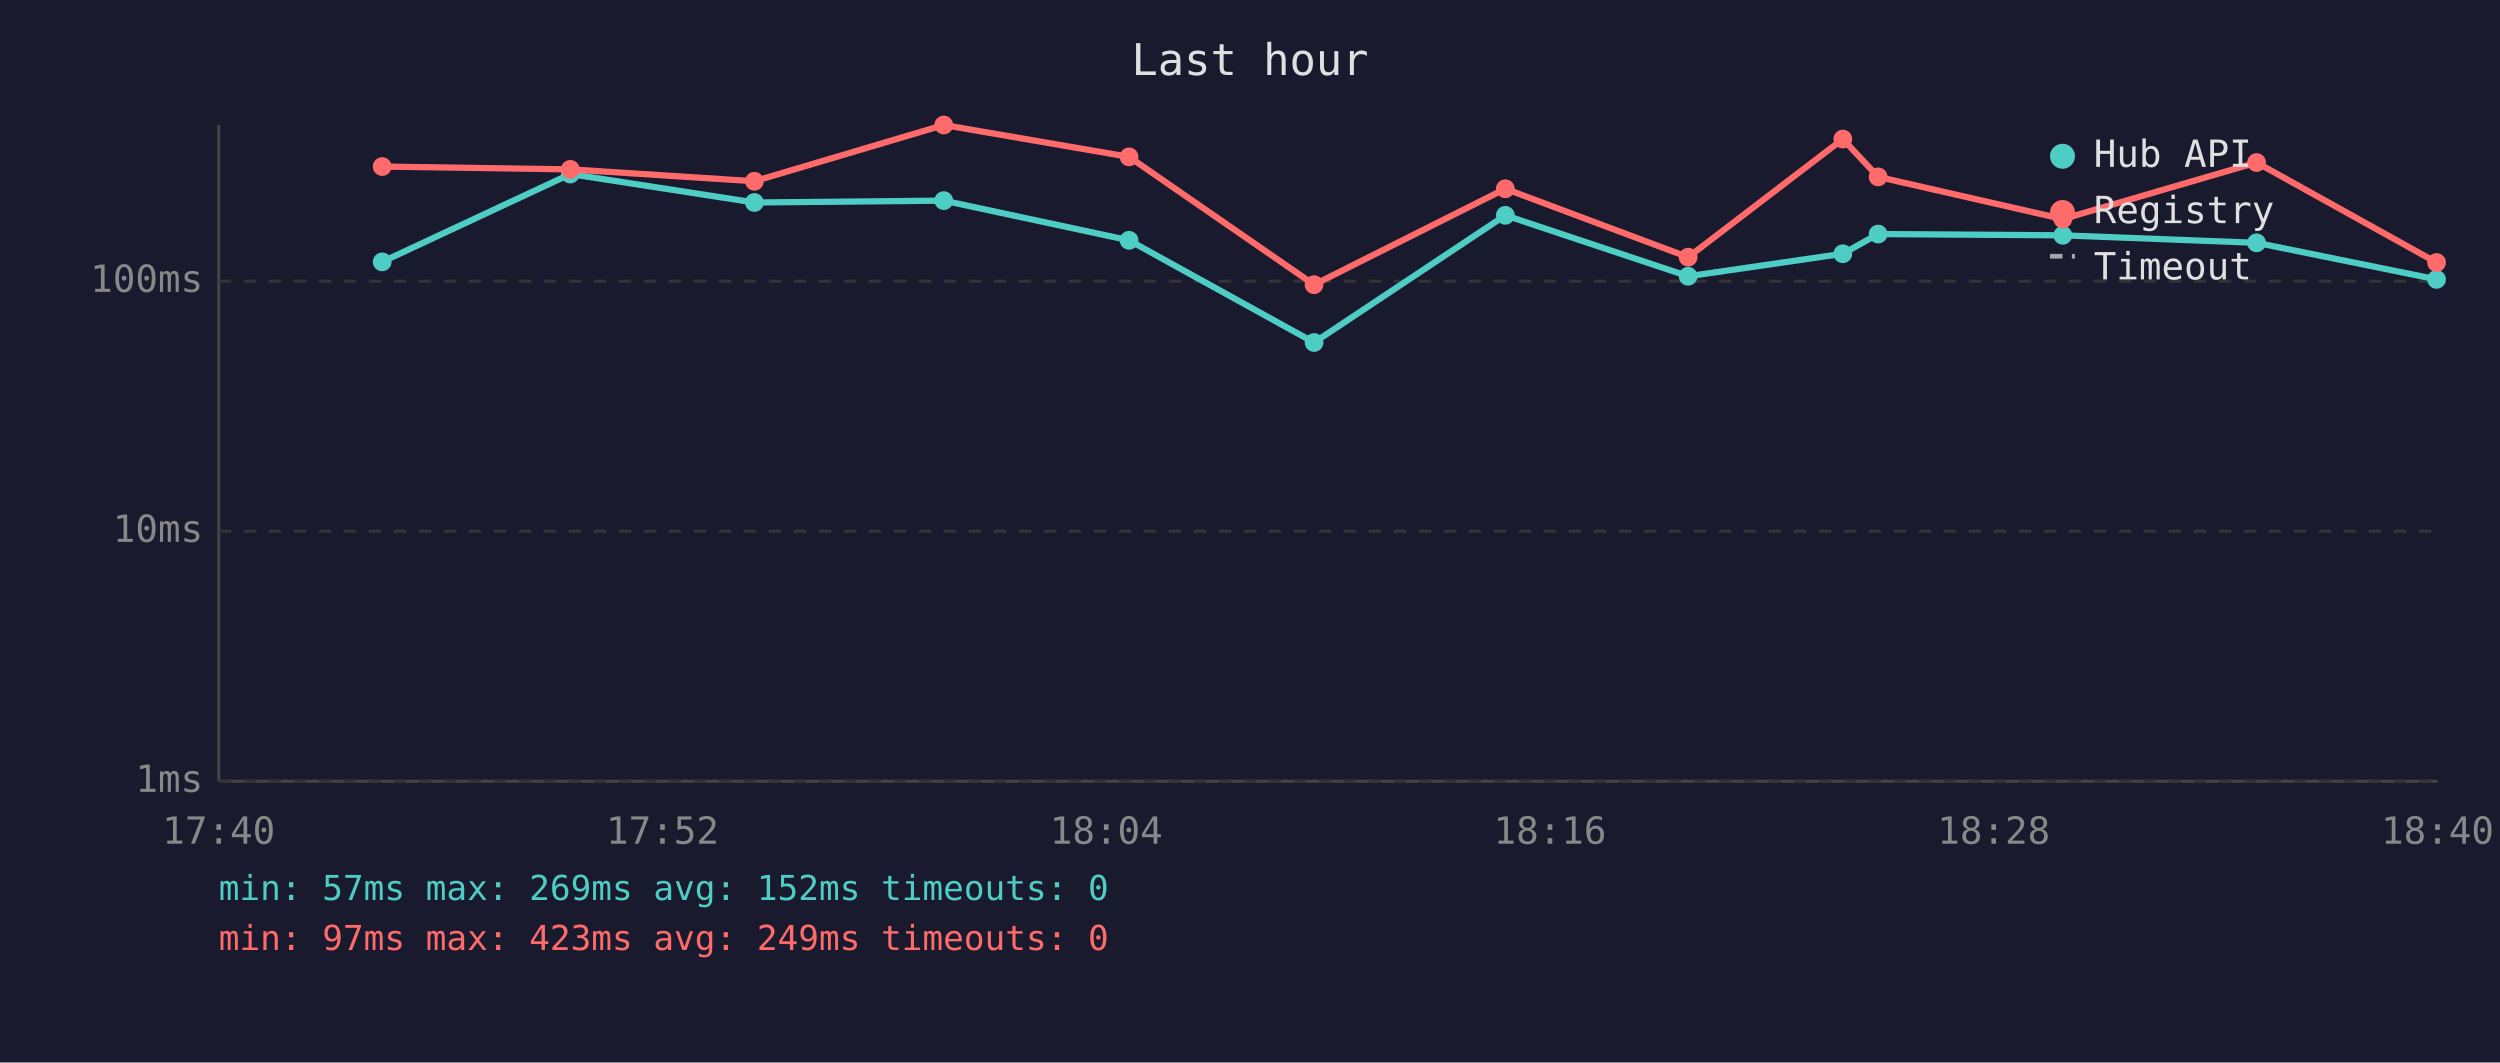
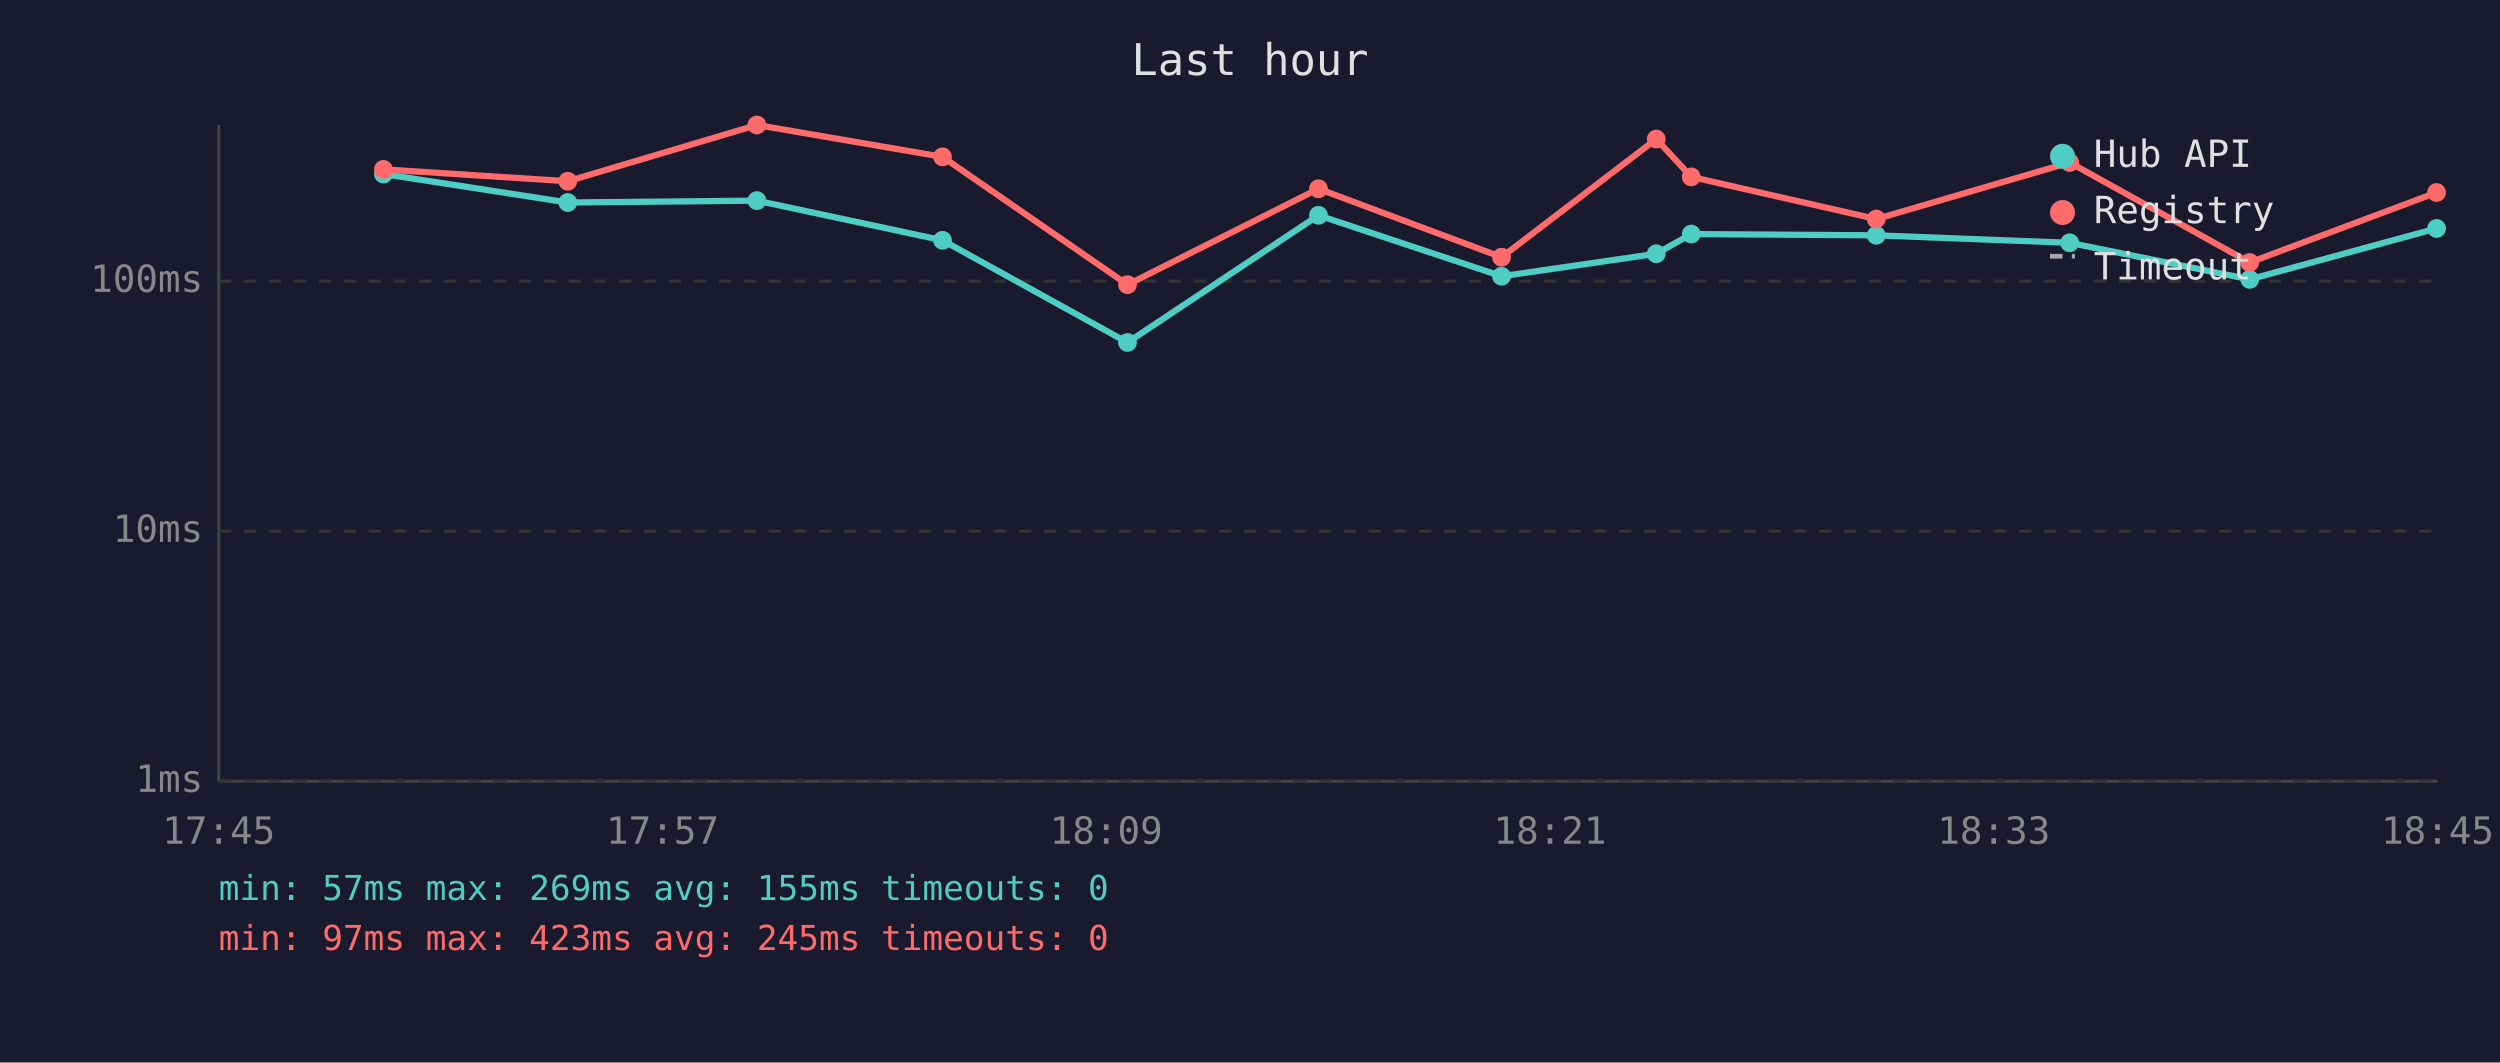
<svg xmlns="http://www.w3.org/2000/svg" viewBox="0 0 800 340" font-family="monospace" font-size="12">
  <rect width="800" height="340" fill="#1a1a2e" />
  <text x="400" y="24" fill="#e0e0e0" font-size="14" text-anchor="middle">Last hour</text>
  <line x1="70" y1="40" x2="70" y2="250" stroke="#444" stroke-width="1" />
  <line x1="70" y1="250" x2="780" y2="250" stroke="#444" stroke-width="1" />
  <line x1="70" y1="250" x2="780" y2="250" stroke="#333" stroke-width="1" stroke-dasharray="4" />
  <text x="65" y="250" fill="#888" text-anchor="end" dominant-baseline="middle">1ms</text>
  <line x1="70" y1="170" x2="780" y2="170" stroke="#333" stroke-width="1" stroke-dasharray="4" />
  <text x="65" y="170" fill="#888" text-anchor="end" dominant-baseline="middle">10ms</text>
  <line x1="70" y1="90" x2="780" y2="90" stroke="#333" stroke-width="1" stroke-dasharray="4" />
  <text x="65" y="90" fill="#888" text-anchor="end" dominant-baseline="middle">100ms</text>
-   <text x="70" y="270" fill="#888" text-anchor="middle">17:40</text>
-   <text x="212" y="270" fill="#888" text-anchor="middle">17:52</text>
-   <text x="354" y="270" fill="#888" text-anchor="middle">18:04</text>
-   <text x="496" y="270" fill="#888" text-anchor="middle">18:16</text>
-   <text x="638" y="270" fill="#888" text-anchor="middle">18:28</text>
-   <text x="780" y="270" fill="#888" text-anchor="middle">18:40</text>
-   <polyline points="122.3,83.8 182.5,55.7 241.4,64.8 302.0,64.2 361.3,76.9 420.5,109.6 481.7,68.9 540.2,88.4 589.7,81.2 601.0,74.9 660.1,75.3 722.1,77.7 779.7,89.4" fill="none" stroke="#4ecdc4" stroke-width="2" opacity="1" />
-   <circle cx="122.3" cy="83.8" r="3" fill="#4ecdc4" />
-   <circle cx="182.5" cy="55.7" r="3" fill="#4ecdc4" />
-   <circle cx="241.4" cy="64.8" r="3" fill="#4ecdc4" />
-   <circle cx="302.0" cy="64.2" r="3" fill="#4ecdc4" />
-   <circle cx="361.3" cy="76.9" r="3" fill="#4ecdc4" />
-   <circle cx="420.5" cy="109.6" r="3" fill="#4ecdc4" />
-   <circle cx="481.7" cy="68.9" r="3" fill="#4ecdc4" />
-   <circle cx="540.2" cy="88.4" r="3" fill="#4ecdc4" />
-   <circle cx="589.7" cy="81.2" r="3" fill="#4ecdc4" />
-   <circle cx="601.0" cy="74.9" r="3" fill="#4ecdc4" />
-   <circle cx="660.1" cy="75.3" r="3" fill="#4ecdc4" />
-   <circle cx="722.1" cy="77.7" r="3" fill="#4ecdc4" />
-   <circle cx="779.7" cy="89.4" r="3" fill="#4ecdc4" />
-   <polyline points="122.3,53.3 182.5,54.2 241.4,58.0 302.0,40.0 361.3,50.2 420.5,91.1 481.7,60.4 540.2,82.3 589.7,44.5 601.0,56.6 660.1,70.1 722.1,52.0 779.7,84.0" fill="none" stroke="#ff6b6b" stroke-width="2" opacity="1" />
-   <circle cx="122.3" cy="53.3" r="3" fill="#ff6b6b" />
-   <circle cx="182.5" cy="54.2" r="3" fill="#ff6b6b" />
-   <circle cx="241.4" cy="58.0" r="3" fill="#ff6b6b" />
-   <circle cx="302.0" cy="40.0" r="3" fill="#ff6b6b" />
-   <circle cx="361.3" cy="50.2" r="3" fill="#ff6b6b" />
-   <circle cx="420.5" cy="91.1" r="3" fill="#ff6b6b" />
-   <circle cx="481.7" cy="60.4" r="3" fill="#ff6b6b" />
-   <circle cx="540.2" cy="82.3" r="3" fill="#ff6b6b" />
-   <circle cx="589.7" cy="44.5" r="3" fill="#ff6b6b" />
-   <circle cx="601.0" cy="56.6" r="3" fill="#ff6b6b" />
-   <circle cx="660.1" cy="70.1" r="3" fill="#ff6b6b" />
-   <circle cx="722.1" cy="52.0" r="3" fill="#ff6b6b" />
-   <circle cx="779.7" cy="84.0" r="3" fill="#ff6b6b" />
+   <text x="70" y="270" fill="#888" text-anchor="middle">17:45</text>
+   <text x="212" y="270" fill="#888" text-anchor="middle">17:57</text>
+   <text x="354" y="270" fill="#888" text-anchor="middle">18:09</text>
+   <text x="496" y="270" fill="#888" text-anchor="middle">18:21</text>
+   <text x="638" y="270" fill="#888" text-anchor="middle">18:33</text>
+   <text x="780" y="270" fill="#888" text-anchor="middle">18:45</text>
+   <polyline points="122.7,55.7 181.7,64.8 242.2,64.2 301.6,76.9 360.8,109.6 421.9,68.9 480.5,88.4 530.0,81.2 541.2,74.9 600.4,75.3 662.3,77.7 719.9,89.4 779.7,73.1" fill="none" stroke="#4ecdc4" stroke-width="2" opacity="1" />
+   <circle cx="122.7" cy="55.7" r="3" fill="#4ecdc4" />
+   <circle cx="181.7" cy="64.8" r="3" fill="#4ecdc4" />
+   <circle cx="242.2" cy="64.2" r="3" fill="#4ecdc4" />
+   <circle cx="301.6" cy="76.9" r="3" fill="#4ecdc4" />
+   <circle cx="360.8" cy="109.6" r="3" fill="#4ecdc4" />
+   <circle cx="421.9" cy="68.9" r="3" fill="#4ecdc4" />
+   <circle cx="480.5" cy="88.4" r="3" fill="#4ecdc4" />
+   <circle cx="530.0" cy="81.2" r="3" fill="#4ecdc4" />
+   <circle cx="541.2" cy="74.9" r="3" fill="#4ecdc4" />
+   <circle cx="600.4" cy="75.3" r="3" fill="#4ecdc4" />
+   <circle cx="662.3" cy="77.7" r="3" fill="#4ecdc4" />
+   <circle cx="719.9" cy="89.4" r="3" fill="#4ecdc4" />
+   <circle cx="779.7" cy="73.1" r="3" fill="#4ecdc4" />
+   <polyline points="122.7,54.2 181.7,58.0 242.2,40.0 301.6,50.2 360.8,91.1 421.9,60.4 480.5,82.3 530.0,44.5 541.2,56.6 600.4,70.1 662.3,52.0 719.9,84.0 779.7,61.6" fill="none" stroke="#ff6b6b" stroke-width="2" opacity="1" />
+   <circle cx="122.7" cy="54.2" r="3" fill="#ff6b6b" />
+   <circle cx="181.7" cy="58.0" r="3" fill="#ff6b6b" />
+   <circle cx="242.2" cy="40.0" r="3" fill="#ff6b6b" />
+   <circle cx="301.6" cy="50.2" r="3" fill="#ff6b6b" />
+   <circle cx="360.8" cy="91.1" r="3" fill="#ff6b6b" />
+   <circle cx="421.9" cy="60.4" r="3" fill="#ff6b6b" />
+   <circle cx="480.5" cy="82.3" r="3" fill="#ff6b6b" />
+   <circle cx="530.0" cy="44.5" r="3" fill="#ff6b6b" />
+   <circle cx="541.2" cy="56.6" r="3" fill="#ff6b6b" />
+   <circle cx="600.4" cy="70.1" r="3" fill="#ff6b6b" />
+   <circle cx="662.3" cy="52.0" r="3" fill="#ff6b6b" />
+   <circle cx="719.9" cy="84.0" r="3" fill="#ff6b6b" />
+   <circle cx="779.7" cy="61.6" r="3" fill="#ff6b6b" />
  <circle cx="660" cy="50" r="4" fill="#4ecdc4" />
  <text x="670" y="50" fill="#e0e0e0" dominant-baseline="middle">Hub API</text>
  <circle cx="660" cy="68" r="4" fill="#ff6b6b" />
  <text x="670" y="68" fill="#e0e0e0" dominant-baseline="middle">Registry</text>
  <line x1="656" y1="82" x2="664" y2="82" stroke="#e0e0e0" stroke-width="1.5" stroke-dasharray="4,3" opacity="0.7" />
  <text x="670" y="86" fill="#e0e0e0" dominant-baseline="middle">Timeout</text>
-   <text x="70" y="288" fill="#4ecdc4" font-size="11">min: 57ms  max: 269ms  avg: 152ms  timeouts: 0</text>
-   <text x="70" y="304" fill="#ff6b6b" font-size="11">min: 97ms  max: 423ms  avg: 249ms  timeouts: 0</text>
+   <text x="70" y="288" fill="#4ecdc4" font-size="11">min: 57ms  max: 269ms  avg: 155ms  timeouts: 0</text>
+   <text x="70" y="304" fill="#ff6b6b" font-size="11">min: 97ms  max: 423ms  avg: 245ms  timeouts: 0</text>
</svg>
